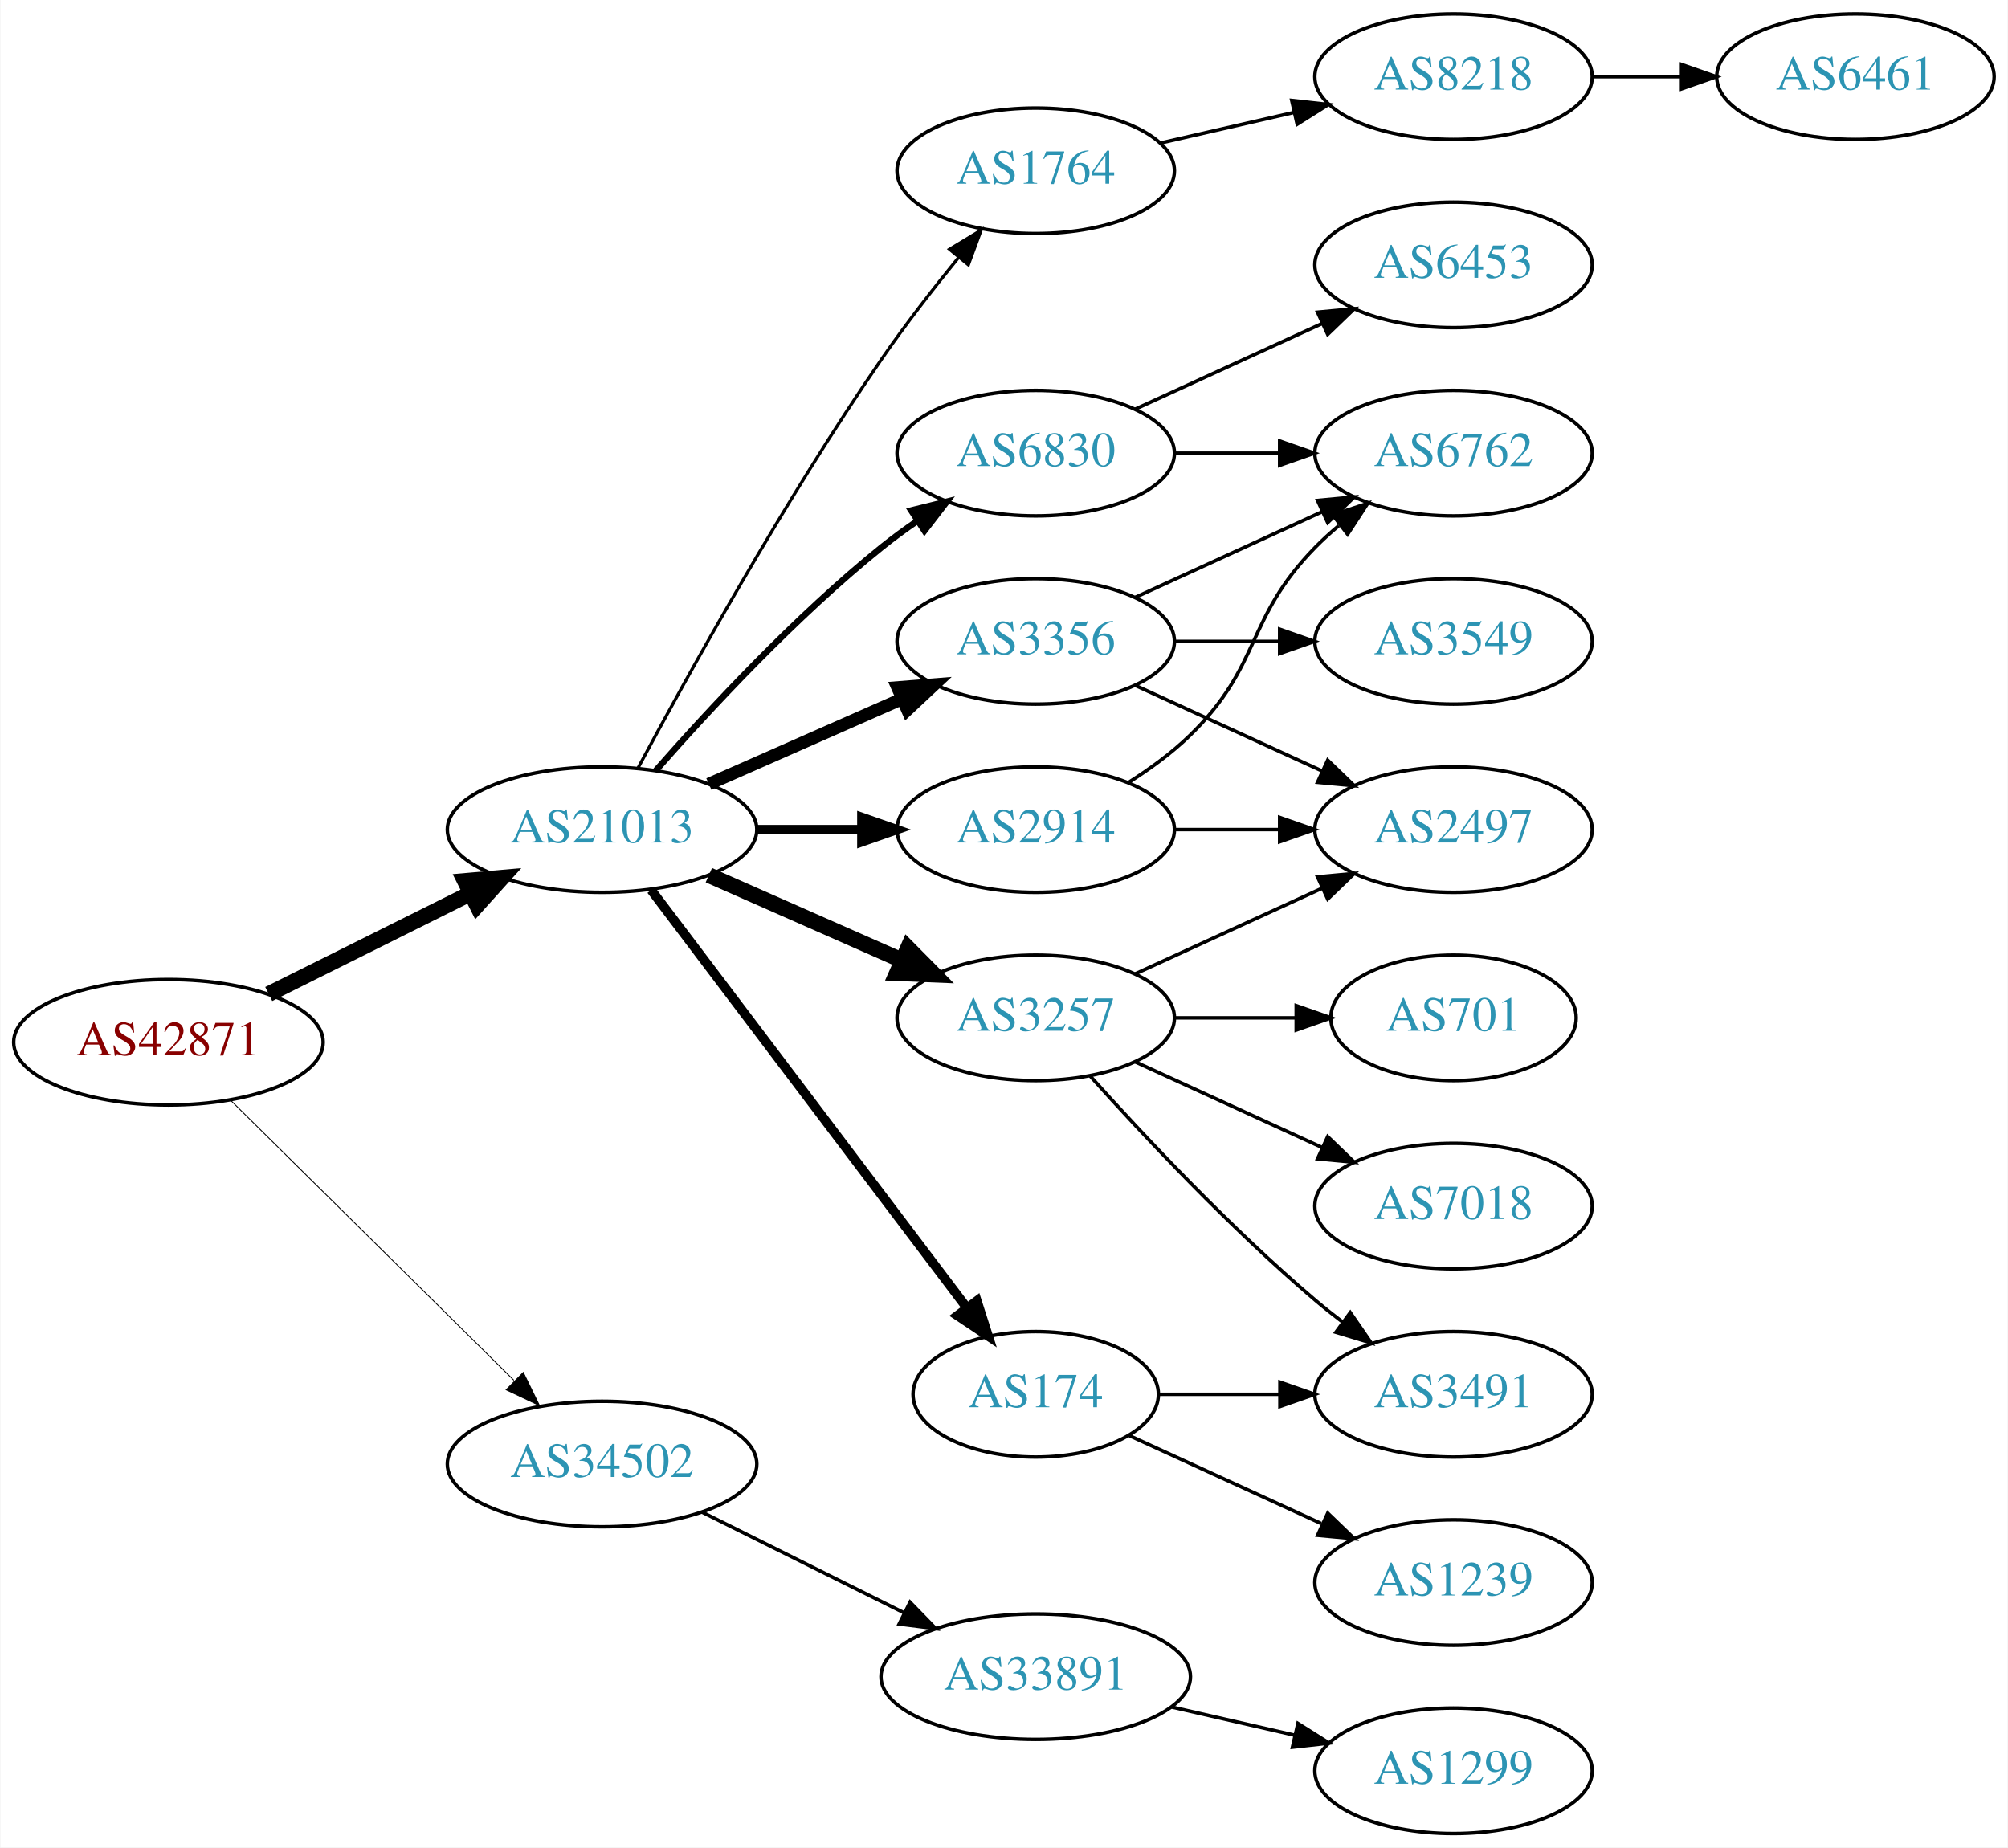
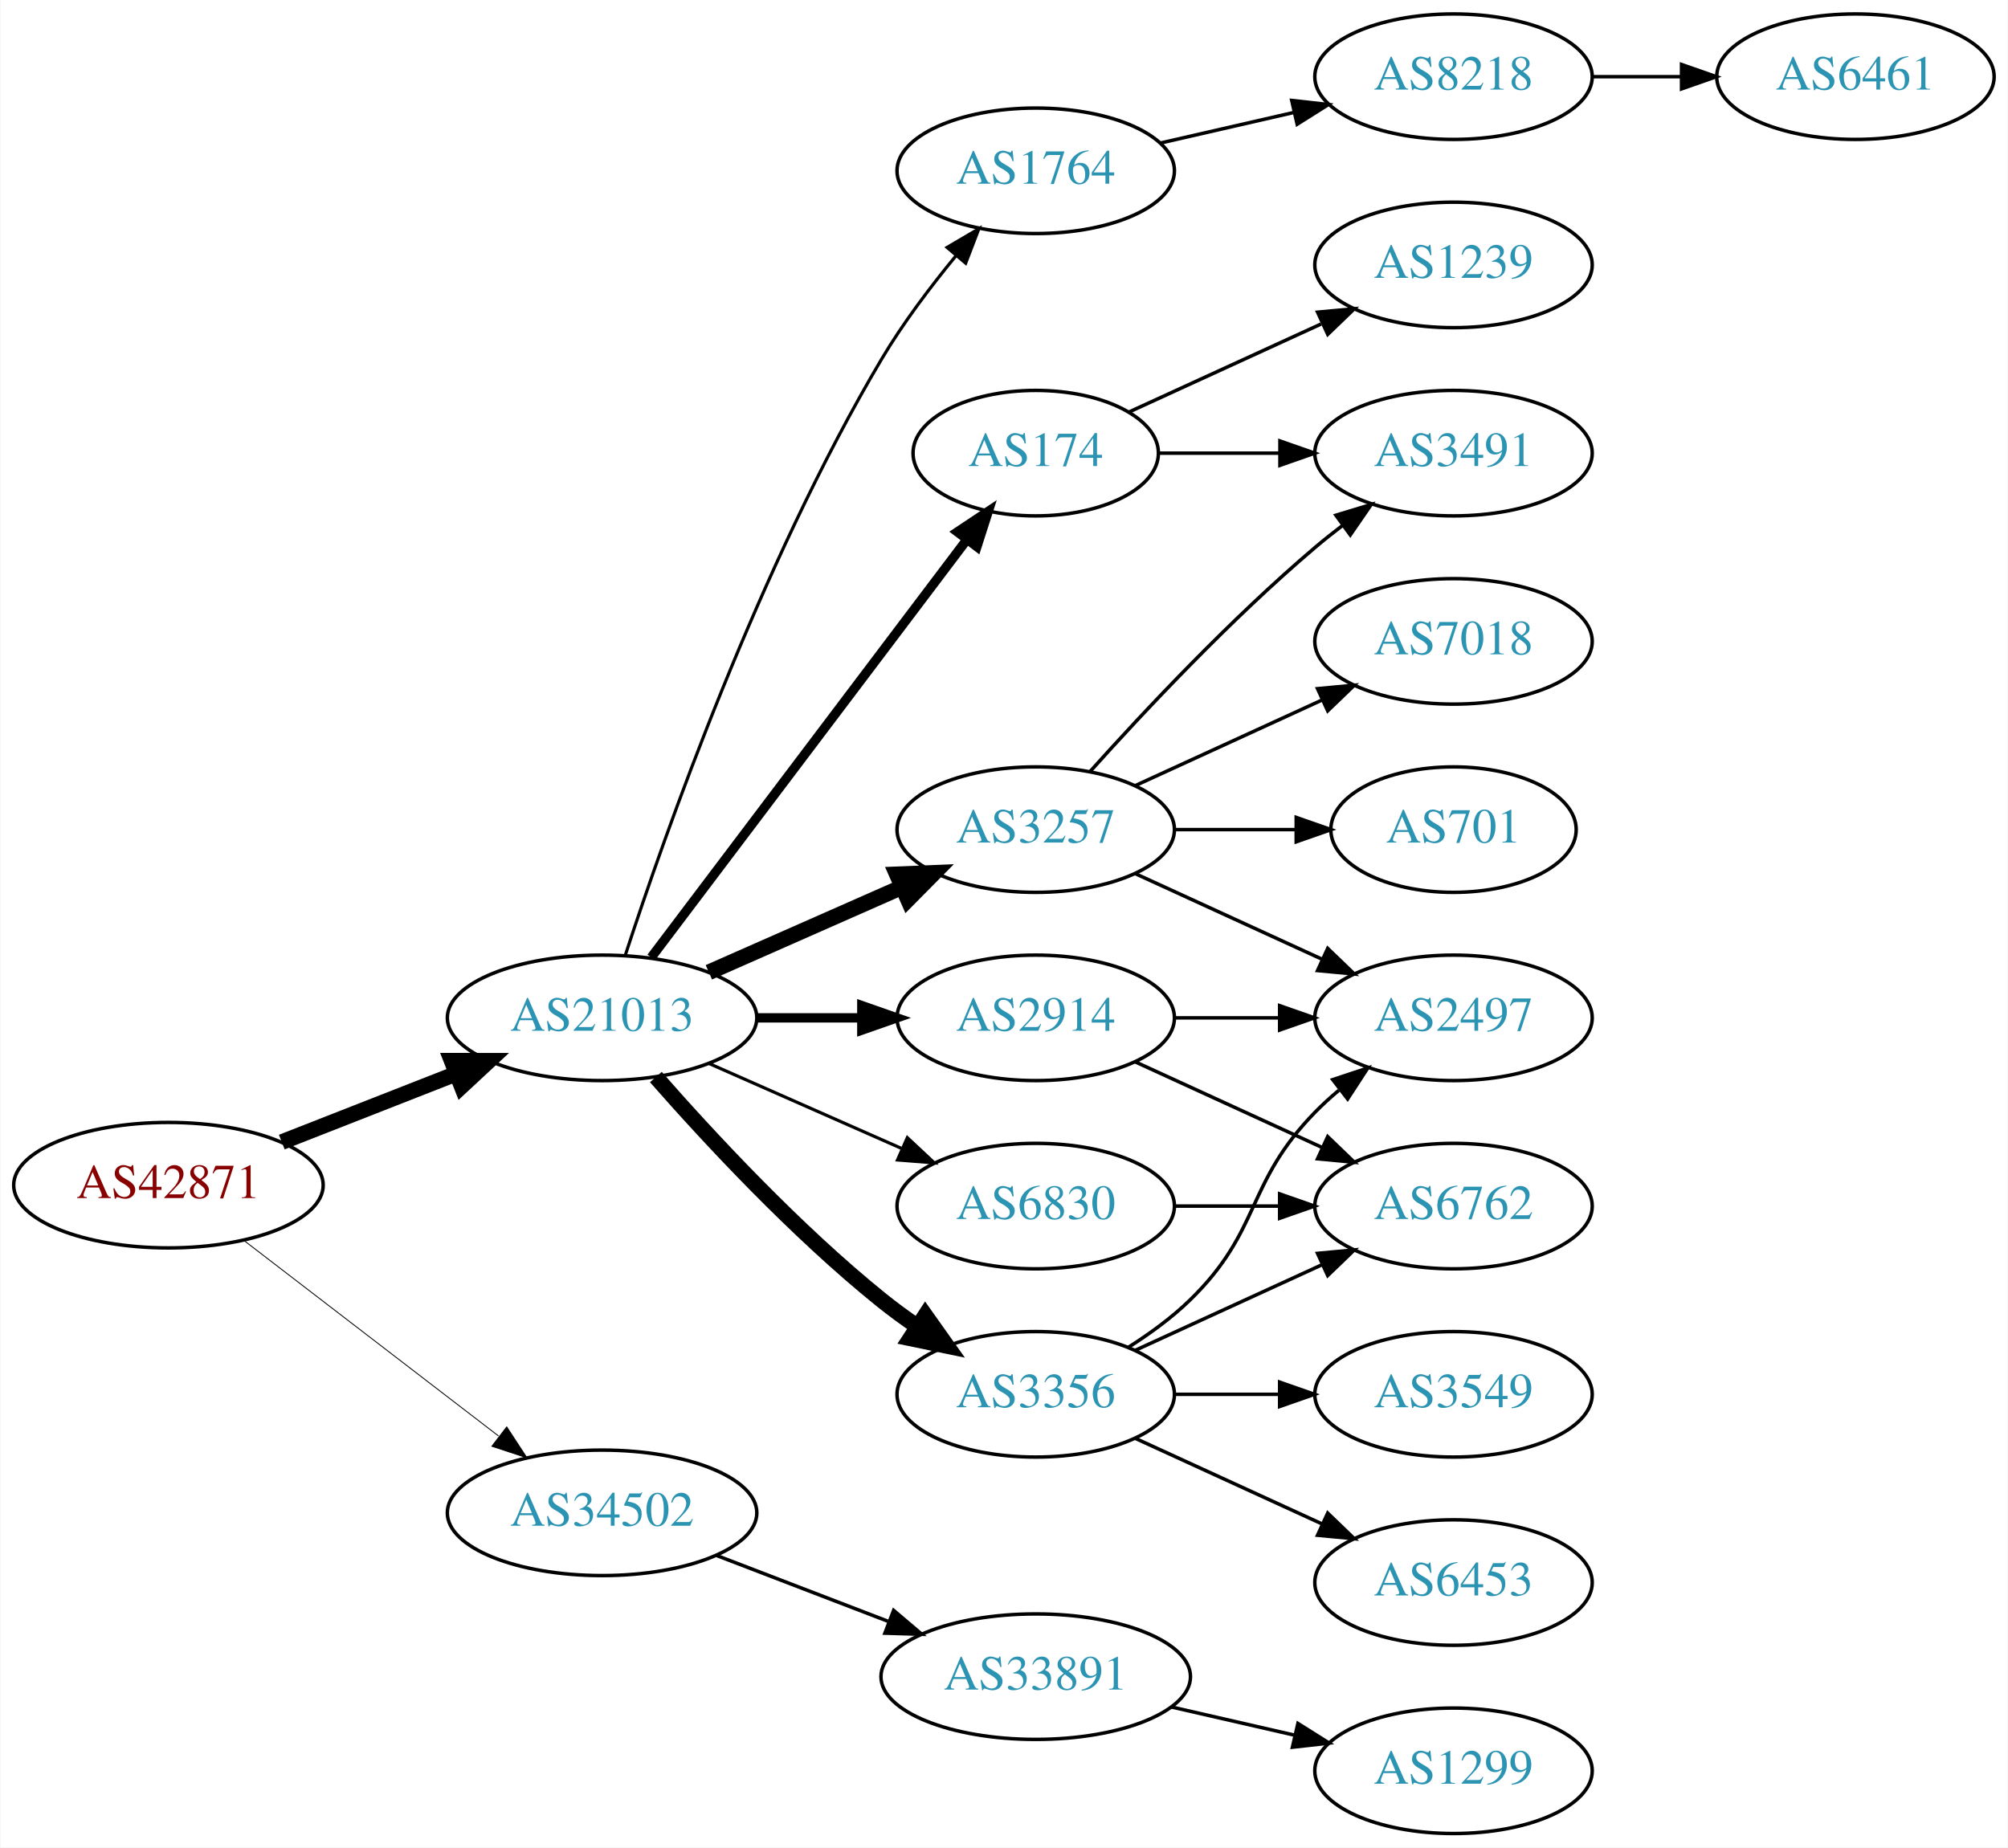
<svg xmlns="http://www.w3.org/2000/svg" xmlns:xlink="http://www.w3.org/1999/xlink" width="576pt" height="530pt" viewBox="0.00 0.00 575.76 530.00">
  <g id="graph0" class="graph" transform="scale(1 1) rotate(0) translate(4 526)">
    <polygon fill="white" stroke="none" points="-4,4 -4,-526 571.762,-526 571.762,4 -4,4" />
    <g id="node1" class="node">
      <g id="a_node1">
        <a xlink:href="/asn/42871" xlink:title="AS42871 ~ Michael Gamsjaeger AS [AT]">
-           <ellipse fill="#ffffff" stroke="black" cx="44.196" cy="-227" rx="44.393" ry="18" />
-           <text text-anchor="middle" x="44.196" y="-223.3" font-family="Times,serif" font-size="14.00" fill="#880000">AS42871</text>
+           <ellipse fill="#ffffff" stroke="black" cx="44.196" cy="-186" rx="44.393" ry="18" />
+           <text text-anchor="middle" x="44.196" y="-182.3" font-family="Times,serif" font-size="14.00" fill="#880000">AS42871</text>
        </a>
      </g>
    </g>
    <g id="node2" class="node">
      <g id="a_node2">
        <a xlink:href="/asn/21013" xlink:title="AS21013 ~ Wels, AT [AT]">
-           <ellipse fill="#ffffff" stroke="black" cx="168.588" cy="-288" rx="44.393" ry="18" />
-           <text text-anchor="middle" x="168.588" y="-284.3" font-family="Times,serif" font-size="14.00" fill="#2c94b3">AS21013</text>
+           <ellipse fill="#ffffff" stroke="black" cx="168.588" cy="-234" rx="44.393" ry="18" />
+           <text text-anchor="middle" x="168.588" y="-230.3" font-family="Times,serif" font-size="14.00" fill="#2c94b3">AS21013</text>
        </a>
      </g>
    </g>
    <g id="edge1" class="edge">
-       <path fill="none" stroke="black" stroke-width="4.5" d="M72.969,-240.842C90.104,-249.382 112.282,-260.436 130.86,-269.695" />
-       <polygon fill="black" stroke="black" stroke-width="4.5" points="129.219,-273.276 139.925,-274.213 132.732,-266.228 129.219,-273.276" />
+       <path fill="none" stroke="black" stroke-width="4.5" d="M76.715,-198.361C91.991,-204.352 110.521,-211.619 126.855,-218.025" />
+       <polygon fill="black" stroke="black" stroke-width="4.5" points="125.429,-221.695 136.176,-221.681 128.304,-214.364 125.429,-221.695" />
    </g>
    <g id="node3" class="node">
      <g id="a_node3">
        <a xlink:href="/asn/34502" xlink:title="AS34502 ~ Xklink [AT]">
-           <ellipse fill="#ffffff" stroke="black" cx="168.588" cy="-106" rx="44.393" ry="18" />
-           <text text-anchor="middle" x="168.588" y="-102.3" font-family="Times,serif" font-size="14.00" fill="#2c94b3">AS34502</text>
+           <ellipse fill="#ffffff" stroke="black" cx="168.588" cy="-92" rx="44.393" ry="18" />
+           <text text-anchor="middle" x="168.588" y="-88.3" font-family="Times,serif" font-size="14.00" fill="#2c94b3">AS34502</text>
        </a>
      </g>
    </g>
    <g id="edge2" class="edge">
-       <path fill="none" stroke="black" stroke-width="0.25" d="M61.958,-210.429C82.989,-189.637 119.21,-153.828 143.282,-130.029" />
-       <polygon fill="black" stroke="black" stroke-width="0.25" points="145.986,-132.279 150.636,-122.759 141.064,-127.301 145.986,-132.279" />
+       <path fill="none" stroke="black" stroke-width="0.25" d="M65.682,-170.267C85.715,-154.88 116.402,-131.312 138.867,-114.058" />
+       <polygon fill="black" stroke="black" stroke-width="0.25" points="141.237,-116.652 147.036,-107.785 136.973,-111.1 141.237,-116.652" />
    </g>
    <g id="node4" class="node">
      <g id="a_node4">
+         <a xlink:href="/asn/3356" xlink:title="AS3356 ~ Level 3 Parent, LLC [US]">
+           <ellipse fill="#ffffff" stroke="black" cx="292.98" cy="-126" rx="39.794" ry="18" />
+           <text text-anchor="middle" x="292.98" y="-122.3" font-family="Times,serif" font-size="14.00" fill="#2c94b3">AS3356</text>
+         </a>
+       </g>
+     </g>
+     <g id="edge3" class="edge">
+       <path fill="none" stroke="black" stroke-width="4.5" d="M184.021,-217.017C199.152,-199.771 224.116,-172.852 248.784,-153 252.04,-150.38 255.565,-147.808 259.149,-145.354" />
+       <polygon fill="black" stroke="black" stroke-width="4.5" points="261.307,-148.648 267.522,-139.879 256.998,-142.057 261.307,-148.648" />
+     </g>
+     <g id="node5" class="node">
+       <g id="a_node5">
+         <a xlink:href="/asn/174" xlink:title="AS174 ~ Cogent Communications [US]">
+           <ellipse fill="#ffffff" stroke="black" cx="292.98" cy="-396" rx="35.194" ry="18" />
+           <text text-anchor="middle" x="292.98" y="-392.3" font-family="Times,serif" font-size="14.00" fill="#2c94b3">AS174</text>
+         </a>
+       </g>
+     </g>
+     <g id="edge4" class="edge">
+       <path fill="none" stroke="black" stroke-width="2.7" d="M182.686,-251.337C204.424,-280.109 248.035,-337.834 273.098,-371.007" />
+       <polygon fill="black" stroke="black" stroke-width="2.7" points="270.523,-373.404 279.343,-379.273 276.108,-369.185 270.523,-373.404" />
+     </g>
+     <g id="node6" class="node">
+       <g id="a_node6">
+         <a xlink:href="/asn/6830" xlink:title="AS6830 ~ LGI-UPC [AT]">
+           <ellipse fill="#ffffff" stroke="black" cx="292.98" cy="-180" rx="39.794" ry="18" />
+           <text text-anchor="middle" x="292.98" y="-176.3" font-family="Times,serif" font-size="14.00" fill="#2c94b3">AS6830</text>
+         </a>
+       </g>
+     </g>
+     <g id="edge5" class="edge">
+       <path fill="none" stroke="black" stroke-width="0.9" d="M199.216,-220.928C215.81,-213.607 236.67,-204.403 254.403,-196.579" />
+       <polygon fill="black" stroke="black" stroke-width="0.9" points="256.151,-199.634 263.887,-192.395 253.325,-193.23 256.151,-199.634" />
+     </g>
+     <g id="node7" class="node">
+       <g id="a_node7">
+         <a xlink:href="/asn/2914" xlink:title="AS2914 ~ NTT America, Inc. [US]">
+           <ellipse fill="#ffffff" stroke="black" cx="292.98" cy="-234" rx="39.794" ry="18" />
+           <text text-anchor="middle" x="292.98" y="-230.3" font-family="Times,serif" font-size="14.00" fill="#2c94b3">AS2914</text>
+         </a>
+       </g>
+     </g>
+     <g id="edge6" class="edge">
+       <path fill="none" stroke="black" stroke-width="2.7" d="M213.084,-234C222.773,-234 233.11,-234 243.002,-234" />
+       <polygon fill="black" stroke="black" stroke-width="2.7" points="243.105,-237.5 253.105,-234 243.105,-230.5 243.105,-237.5" />
+     </g>
+     <g id="node8" class="node">
+       <g id="a_node8">
        <a xlink:href="/asn/1764" xlink:title="AS1764 ~ NEXTLAYER-AS [AT]">
          <ellipse fill="#ffffff" stroke="black" cx="292.98" cy="-477" rx="39.794" ry="18" />
          <text text-anchor="middle" x="292.98" y="-473.3" font-family="Times,serif" font-size="14.00" fill="#2c94b3">AS1764</text>
        </a>
      </g>
    </g>
-     <g id="edge3" class="edge">
-       <path fill="none" stroke="black" stroke-width="0.9" d="M178.82,-305.539C192.861,-331.773 220.908,-382.481 248.784,-423 255.557,-432.844 263.593,-443.197 270.886,-452.174" />
-       <polygon fill="black" stroke="black" stroke-width="0.9" points="268.256,-454.486 277.317,-459.977 273.658,-450.034 268.256,-454.486" />
-     </g>
-     <g id="node5" class="node">
-       <g id="a_node5">
-         <a xlink:href="/asn/3356" xlink:title="AS3356 ~ Level 3 Parent, LLC [US]">
-           <ellipse fill="#ffffff" stroke="black" cx="292.98" cy="-342" rx="39.794" ry="18" />
-           <text text-anchor="middle" x="292.98" y="-338.3" font-family="Times,serif" font-size="14.00" fill="#2c94b3">AS3356</text>
-         </a>
-       </g>
-     </g>
-     <g id="edge4" class="edge">
-       <path fill="none" stroke="black" stroke-width="3.6" d="M199.216,-301.072C215.81,-308.393 236.67,-317.597 254.403,-325.421" />
-       <polygon fill="black" stroke="black" stroke-width="3.6" points="253.325,-328.77 263.887,-329.605 256.151,-322.366 253.325,-328.77" />
-     </g>
-     <g id="node6" class="node">
-       <g id="a_node6">
-         <a xlink:href="/asn/3257" xlink:title="AS3257 ~ GTT [DE]">
-           <ellipse fill="#ffffff" stroke="black" cx="292.98" cy="-234" rx="39.794" ry="18" />
-           <text text-anchor="middle" x="292.98" y="-230.3" font-family="Times,serif" font-size="14.00" fill="#2c94b3">AS3257</text>
-         </a>
-       </g>
-     </g>
-     <g id="edge5" class="edge">
-       <path fill="none" stroke="black" stroke-width="4.5" d="M199.216,-274.928C215.81,-267.607 236.67,-258.403 254.403,-250.579" />
-       <polygon fill="black" stroke="black" stroke-width="4.5" points="256.327,-254.034 263.887,-246.395 253.148,-246.829 256.327,-254.034" />
-     </g>
-     <g id="node7" class="node">
-       <g id="a_node7">
-         <a xlink:href="/asn/6830" xlink:title="AS6830 ~ LGI-UPC [AT]">
-           <ellipse fill="#ffffff" stroke="black" cx="292.98" cy="-396" rx="39.794" ry="18" />
-           <text text-anchor="middle" x="292.98" y="-392.3" font-family="Times,serif" font-size="14.00" fill="#2c94b3">AS6830</text>
-         </a>
-       </g>
-     </g>
-     <g id="edge6" class="edge">
-       <path fill="none" stroke="black" stroke-width="1.8" d="M184.021,-304.983C199.152,-322.229 224.116,-349.148 248.784,-369 252.04,-371.62 255.565,-374.192 259.149,-376.646" />
-       <polygon fill="black" stroke="black" stroke-width="1.8" points="257.237,-379.577 267.522,-382.121 261.068,-373.719 257.237,-379.577" />
-     </g>
-     <g id="node8" class="node">
-       <g id="a_node8">
-         <a xlink:href="/asn/174" xlink:title="AS174 ~ Cogent Communications [US]">
-           <ellipse fill="#ffffff" stroke="black" cx="292.98" cy="-126" rx="35.194" ry="18" />
-           <text text-anchor="middle" x="292.98" y="-122.3" font-family="Times,serif" font-size="14.00" fill="#2c94b3">AS174</text>
-         </a>
-       </g>
-     </g>
    <g id="edge7" class="edge">
-       <path fill="none" stroke="black" stroke-width="2.7" d="M182.686,-270.663C204.424,-241.891 248.035,-184.166 273.098,-150.993" />
-       <polygon fill="black" stroke="black" stroke-width="2.7" points="276.108,-152.815 279.343,-142.727 270.523,-148.596 276.108,-152.815" />
+       <path fill="none" stroke="black" stroke-width="0.9" d="M175.248,-251.978C186.519,-286.517 213.733,-363.958 248.784,-423 254.884,-433.275 262.77,-443.723 270.132,-452.656" />
+       <polygon fill="black" stroke="black" stroke-width="0.9" points="267.545,-455.017 276.679,-460.386 272.886,-450.493 267.545,-455.017" />
    </g>
    <g id="node9" class="node">
      <g id="a_node9">
-         <a xlink:href="/asn/2914" xlink:title="AS2914 ~ NTT America, Inc. [US]">
+         <a xlink:href="/asn/3257" xlink:title="AS3257 ~ GTT [DE]">
          <ellipse fill="#ffffff" stroke="black" cx="292.98" cy="-288" rx="39.794" ry="18" />
-           <text text-anchor="middle" x="292.98" y="-284.3" font-family="Times,serif" font-size="14.00" fill="#2c94b3">AS2914</text>
+           <text text-anchor="middle" x="292.98" y="-284.3" font-family="Times,serif" font-size="14.00" fill="#2c94b3">AS3257</text>
        </a>
      </g>
    </g>
    <g id="edge8" class="edge">
-       <path fill="none" stroke="black" stroke-width="2.7" d="M213.084,-288C222.773,-288 233.11,-288 243.002,-288" />
-       <polygon fill="black" stroke="black" stroke-width="2.7" points="243.105,-291.5 253.105,-288 243.105,-284.5 243.105,-291.5" />
+       <path fill="none" stroke="black" stroke-width="4.5" d="M199.216,-247.072C215.81,-254.393 236.67,-263.597 254.403,-271.421" />
+       <polygon fill="black" stroke="black" stroke-width="4.5" points="253.148,-275.171 263.887,-275.605 256.327,-267.966 253.148,-275.171" />
    </g>
    <g id="node20" class="node">
      <g id="a_node20">
        <a xlink:href="/asn/33891" xlink:title="AS33891 ~ CORE-BACKBONE GMBH GLOBAL NETWORK [DE]">
          <ellipse fill="#ffffff" stroke="black" cx="292.98" cy="-45" rx="44.393" ry="18" />
          <text text-anchor="middle" x="292.98" y="-41.3" font-family="Times,serif" font-size="14.00" fill="#2c94b3">AS33891</text>
        </a>
      </g>
    </g>
    <g id="edge24" class="edge">
-       <path fill="none" stroke="black" d="M197.361,-92.158C214.496,-83.618 236.675,-72.564 255.252,-63.305" />
-       <polygon fill="black" stroke="black" points="256.929,-66.38 264.318,-58.787 253.806,-60.115 256.929,-66.38" />
+       <path fill="none" stroke="black" d="M201.426,-79.774C216.441,-74.008 234.548,-67.055 250.611,-60.886" />
+       <polygon fill="black" stroke="black" points="252.222,-64.017 260.302,-57.165 249.712,-57.482 252.222,-64.017" />
    </g>
    <g id="node10" class="node">
      <g id="a_node10">
+         <a xlink:href="/asn/6762" xlink:title="AS6762 ~ TELECOM ITALIA SPARKLE S.p.A. [IT]">
+           <ellipse fill="#ffffff" stroke="black" cx="412.823" cy="-180" rx="39.794" ry="18" />
+           <text text-anchor="middle" x="412.823" y="-176.3" font-family="Times,serif" font-size="14.00" fill="#2c94b3">AS6762</text>
+         </a>
+       </g>
+     </g>
+     <g id="edge9" class="edge">
+       <path fill="none" stroke="black" d="M321.609,-138.661C337.566,-145.973 357.837,-155.261 375.119,-163.181" />
+       <polygon fill="black" stroke="black" points="373.818,-166.435 384.367,-167.419 376.734,-160.071 373.818,-166.435" />
+     </g>
+     <g id="node11" class="node">
+       <g id="a_node11">
+         <a xlink:href="/asn/6453" xlink:title="AS6453 ~ TATA COMMUNICATIONS (AMERICA) INC [US]">
+           <ellipse fill="#ffffff" stroke="black" cx="412.823" cy="-72" rx="39.794" ry="18" />
+           <text text-anchor="middle" x="412.823" y="-68.3" font-family="Times,serif" font-size="14.00" fill="#2c94b3">AS6453</text>
+         </a>
+       </g>
+     </g>
+     <g id="edge10" class="edge">
+       <path fill="none" stroke="black" d="M321.609,-113.339C337.566,-106.027 357.837,-96.739 375.119,-88.819" />
+       <polygon fill="black" stroke="black" points="376.734,-91.929 384.367,-84.581 373.818,-85.565 376.734,-91.929" />
+     </g>
+     <g id="node12" class="node">
+       <g id="a_node12">
+         <a xlink:href="/asn/2497" xlink:title="AS2497 ~ Internet Initiative Japan Inc. [JP]">
+           <ellipse fill="#ffffff" stroke="black" cx="412.823" cy="-234" rx="39.794" ry="18" />
+           <text text-anchor="middle" x="412.823" y="-230.3" font-family="Times,serif" font-size="14.00" fill="#2c94b3">AS2497</text>
+         </a>
+       </g>
+     </g>
+     <g id="edge11" class="edge">
+       <path fill="none" stroke="black" d="M319.509,-139.462C325.672,-143.362 331.974,-147.948 337.176,-153 357.87,-173.094 353.004,-186.383 373.176,-207 375.269,-209.139 377.553,-211.218 379.929,-213.21" />
+       <polygon fill="black" stroke="black" points="378.173,-216.275 388.229,-219.611 382.448,-210.732 378.173,-216.275" />
+     </g>
+     <g id="node13" class="node">
+       <g id="a_node13">
+         <a xlink:href="/asn/3549" xlink:title="AS3549 ~ Level 3 Parent, LLC [US]">
+           <ellipse fill="#ffffff" stroke="black" cx="412.823" cy="-126" rx="39.794" ry="18" />
+           <text text-anchor="middle" x="412.823" y="-122.3" font-family="Times,serif" font-size="14.00" fill="#2c94b3">AS3549</text>
+         </a>
+       </g>
+     </g>
+     <g id="edge12" class="edge">
+       <path fill="none" stroke="black" d="M332.893,-126C342.446,-126 352.796,-126 362.759,-126" />
+       <polygon fill="black" stroke="black" points="362.951,-129.5 372.951,-126 362.951,-122.5 362.951,-129.5" />
+     </g>
+     <g id="node14" class="node">
+       <g id="a_node14">
+         <a xlink:href="/asn/1239" xlink:title="AS1239 ~ Sprint [US]">
+           <ellipse fill="#ffffff" stroke="black" cx="412.823" cy="-450" rx="39.794" ry="18" />
+           <text text-anchor="middle" x="412.823" y="-446.3" font-family="Times,serif" font-size="14.00" fill="#2c94b3">AS1239</text>
+         </a>
+       </g>
+     </g>
+     <g id="edge14" class="edge">
+       <path fill="none" stroke="black" d="M319.841,-407.851C335.962,-415.238 356.964,-424.862 374.83,-433.048" />
+       <polygon fill="black" stroke="black" points="373.832,-436.441 384.381,-437.425 376.748,-430.077 373.832,-436.441" />
+     </g>
+     <g id="node15" class="node">
+       <g id="a_node15">
+         <a xlink:href="/asn/3491" xlink:title="AS3491 ~ PCCW Global, Inc. [US]">
+           <ellipse fill="#ffffff" stroke="black" cx="412.823" cy="-396" rx="39.794" ry="18" />
+           <text text-anchor="middle" x="412.823" y="-392.3" font-family="Times,serif" font-size="14.00" fill="#2c94b3">AS3491</text>
+         </a>
+       </g>
+     </g>
+     <g id="edge15" class="edge">
+       <path fill="none" stroke="black" d="M328.382,-396C339.206,-396 351.374,-396 363.001,-396" />
+       <polygon fill="black" stroke="black" points="363.032,-399.5 373.032,-396 363.032,-392.5 363.032,-399.5" />
+     </g>
+     <g id="edge13" class="edge">
+       <path fill="none" stroke="black" d="M332.893,-180C342.446,-180 352.796,-180 362.759,-180" />
+       <polygon fill="black" stroke="black" points="362.951,-183.5 372.951,-180 362.951,-176.5 362.951,-183.5" />
+     </g>
+     <g id="edge17" class="edge">
+       <path fill="none" stroke="black" d="M321.609,-221.339C337.566,-214.027 357.837,-204.739 375.119,-196.819" />
+       <polygon fill="black" stroke="black" points="376.734,-199.929 384.367,-192.581 373.818,-193.565 376.734,-199.929" />
+     </g>
+     <g id="edge16" class="edge">
+       <path fill="none" stroke="black" d="M332.893,-234C342.446,-234 352.796,-234 362.759,-234" />
+       <polygon fill="black" stroke="black" points="362.951,-237.5 372.951,-234 362.951,-230.5 362.951,-237.5" />
+     </g>
+     <g id="node16" class="node">
+       <g id="a_node16">
        <a xlink:href="/asn/8218" xlink:title="AS8218 ~ legacy Neotelecoms [FR]">
          <ellipse fill="#ffffff" stroke="black" cx="412.823" cy="-504" rx="39.794" ry="18" />
          <text text-anchor="middle" x="412.823" y="-500.3" font-family="Times,serif" font-size="14.00" fill="#2c94b3">AS8218</text>
        </a>
      </g>
    </g>
-     <g id="edge9" class="edge">
+     <g id="edge18" class="edge">
      <path fill="none" stroke="black" d="M328.7,-484.955C340.7,-487.704 354.32,-490.825 367.013,-493.733" />
      <polygon fill="black" stroke="black" points="366.415,-497.187 376.945,-496.009 367.979,-490.364 366.415,-497.187" />
    </g>
-     <g id="node12" class="node">
-       <g id="a_node12">
-         <a xlink:href="/asn/6762" xlink:title="AS6762 ~ TELECOM ITALIA SPARKLE S.p.A. [IT]">
-           <ellipse fill="#ffffff" stroke="black" cx="412.823" cy="-396" rx="39.794" ry="18" />
-           <text text-anchor="middle" x="412.823" y="-392.3" font-family="Times,serif" font-size="14.00" fill="#2c94b3">AS6762</text>
-         </a>
-       </g>
-     </g>
-     <g id="edge11" class="edge">
-       <path fill="none" stroke="black" d="M321.609,-354.661C337.566,-361.973 357.837,-371.261 375.119,-379.181" />
-       <polygon fill="black" stroke="black" points="373.818,-382.435 384.367,-383.419 376.734,-376.071 373.818,-382.435" />
-     </g>
-     <g id="node13" class="node">
-       <g id="a_node13">
-         <a xlink:href="/asn/3549" xlink:title="AS3549 ~ Level 3 Parent, LLC [US]">
+     <g id="edge23" class="edge">
+       <path fill="none" stroke="black" d="M321.609,-275.339C337.566,-268.027 357.837,-258.739 375.119,-250.819" />
+       <polygon fill="black" stroke="black" points="376.734,-253.929 384.367,-246.581 373.818,-247.565 376.734,-253.929" />
+     </g>
+     <g id="edge20" class="edge">
+       <path fill="none" stroke="black" d="M308.626,-304.725C323.927,-321.765 349.025,-348.523 373.176,-369 375.674,-371.117 378.334,-373.232 381.045,-375.293" />
+       <polygon fill="black" stroke="black" points="379.082,-378.194 389.222,-381.266 383.212,-372.541 379.082,-378.194" />
+     </g>
+     <g id="node18" class="node">
+       <g id="a_node18">
+         <a xlink:href="/asn/701" xlink:title="AS701 ~ UUNET [US]">
+           <ellipse fill="#ffffff" stroke="black" cx="412.823" cy="-288" rx="35.194" ry="18" />
+           <text text-anchor="middle" x="412.823" y="-284.3" font-family="Times,serif" font-size="14.00" fill="#2c94b3">AS701</text>
+         </a>
+       </g>
+     </g>
+     <g id="edge21" class="edge">
+       <path fill="none" stroke="black" d="M332.893,-288C343.98,-288 356.139,-288 367.522,-288" />
+       <polygon fill="black" stroke="black" points="367.703,-291.5 377.703,-288 367.703,-284.5 367.703,-291.5" />
+     </g>
+     <g id="node19" class="node">
+       <g id="a_node19">
+         <a xlink:href="/asn/7018" xlink:title="AS7018 ~ AT&amp;T Services, Inc. [US]">
          <ellipse fill="#ffffff" stroke="black" cx="412.823" cy="-342" rx="39.794" ry="18" />
-           <text text-anchor="middle" x="412.823" y="-338.3" font-family="Times,serif" font-size="14.00" fill="#2c94b3">AS3549</text>
-         </a>
-       </g>
-     </g>
-     <g id="edge12" class="edge">
-       <path fill="none" stroke="black" d="M332.893,-342C342.446,-342 352.796,-342 362.759,-342" />
-       <polygon fill="black" stroke="black" points="362.951,-345.5 372.951,-342 362.951,-338.5 362.951,-345.5" />
-     </g>
-     <g id="node14" class="node">
-       <g id="a_node14">
-         <a xlink:href="/asn/2497" xlink:title="AS2497 ~ Internet Initiative Japan Inc. [JP]">
-           <ellipse fill="#ffffff" stroke="black" cx="412.823" cy="-288" rx="39.794" ry="18" />
-           <text text-anchor="middle" x="412.823" y="-284.3" font-family="Times,serif" font-size="14.00" fill="#2c94b3">AS2497</text>
-         </a>
-       </g>
-     </g>
-     <g id="edge13" class="edge">
-       <path fill="none" stroke="black" d="M321.609,-329.339C337.566,-322.027 357.837,-312.739 375.119,-304.819" />
-       <polygon fill="black" stroke="black" points="376.734,-307.929 384.367,-300.581 373.818,-301.565 376.734,-307.929" />
-     </g>
-     <g id="edge16" class="edge">
-       <path fill="none" stroke="black" d="M321.609,-246.661C337.566,-253.973 357.837,-263.261 375.119,-271.181" />
-       <polygon fill="black" stroke="black" points="373.818,-274.435 384.367,-275.419 376.734,-268.071 373.818,-274.435" />
-     </g>
-     <g id="node16" class="node">
-       <g id="a_node16">
-         <a xlink:href="/asn/701" xlink:title="AS701 ~ UUNET [US]">
-           <ellipse fill="#ffffff" stroke="black" cx="412.823" cy="-234" rx="35.194" ry="18" />
-           <text text-anchor="middle" x="412.823" y="-230.3" font-family="Times,serif" font-size="14.00" fill="#2c94b3">AS701</text>
-         </a>
-       </g>
-     </g>
-     <g id="edge17" class="edge">
-       <path fill="none" stroke="black" d="M332.893,-234C343.98,-234 356.139,-234 367.522,-234" />
-       <polygon fill="black" stroke="black" points="367.703,-237.5 377.703,-234 367.703,-230.5 367.703,-237.5" />
+           <text text-anchor="middle" x="412.823" y="-338.3" font-family="Times,serif" font-size="14.00" fill="#2c94b3">AS7018</text>
+         </a>
+       </g>
+     </g>
+     <g id="edge22" class="edge">
+       <path fill="none" stroke="black" d="M321.609,-300.661C337.566,-307.973 357.837,-317.261 375.119,-325.181" />
+       <polygon fill="black" stroke="black" points="373.818,-328.435 384.367,-329.419 376.734,-322.071 373.818,-328.435" />
    </g>
    <g id="node17" class="node">
      <g id="a_node17">
-         <a xlink:href="/asn/7018" xlink:title="AS7018 ~ AT&amp;T Services, Inc. [US]">
-           <ellipse fill="#ffffff" stroke="black" cx="412.823" cy="-180" rx="39.794" ry="18" />
-           <text text-anchor="middle" x="412.823" y="-176.3" font-family="Times,serif" font-size="14.00" fill="#2c94b3">AS7018</text>
-         </a>
-       </g>
-     </g>
-     <g id="edge18" class="edge">
-       <path fill="none" stroke="black" d="M321.609,-221.339C337.566,-214.027 357.837,-204.739 375.119,-196.819" />
-       <polygon fill="black" stroke="black" points="376.734,-199.929 384.367,-192.581 373.818,-193.565 376.734,-199.929" />
-     </g>
-     <g id="node18" class="node">
-       <g id="a_node18">
-         <a xlink:href="/asn/3491" xlink:title="AS3491 ~ PCCW Global, Inc. [US]">
-           <ellipse fill="#ffffff" stroke="black" cx="412.823" cy="-126" rx="39.794" ry="18" />
-           <text text-anchor="middle" x="412.823" y="-122.3" font-family="Times,serif" font-size="14.00" fill="#2c94b3">AS3491</text>
-         </a>
-       </g>
-     </g>
-     <g id="edge19" class="edge">
-       <path fill="none" stroke="black" d="M308.626,-217.275C323.927,-200.235 349.025,-173.477 373.176,-153 375.674,-150.883 378.334,-148.768 381.045,-146.707" />
-       <polygon fill="black" stroke="black" points="383.212,-149.459 389.222,-140.734 379.082,-143.806 383.212,-149.459" />
-     </g>
-     <g id="edge15" class="edge">
-       <path fill="none" stroke="black" d="M332.893,-396C342.446,-396 352.796,-396 362.759,-396" />
-       <polygon fill="black" stroke="black" points="362.951,-399.5 372.951,-396 362.951,-392.5 362.951,-399.5" />
-     </g>
-     <g id="node15" class="node">
-       <g id="a_node15">
-         <a xlink:href="/asn/6453" xlink:title="AS6453 ~ TATA COMMUNICATIONS (AMERICA) INC [US]">
-           <ellipse fill="#ffffff" stroke="black" cx="412.823" cy="-450" rx="39.794" ry="18" />
-           <text text-anchor="middle" x="412.823" y="-446.3" font-family="Times,serif" font-size="14.00" fill="#2c94b3">AS6453</text>
-         </a>
-       </g>
-     </g>
-     <g id="edge14" class="edge">
-       <path fill="none" stroke="black" d="M321.609,-408.661C337.566,-415.973 357.837,-425.261 375.119,-433.181" />
-       <polygon fill="black" stroke="black" points="373.818,-436.435 384.367,-437.419 376.734,-430.071 373.818,-436.435" />
-     </g>
-     <g id="edge21" class="edge">
-       <path fill="none" stroke="black" d="M328.382,-126C339.206,-126 351.374,-126 363.001,-126" />
-       <polygon fill="black" stroke="black" points="363.032,-129.5 373.032,-126 363.032,-122.5 363.032,-129.5" />
-     </g>
-     <g id="node19" class="node">
-       <g id="a_node19">
-         <a xlink:href="/asn/1239" xlink:title="AS1239 ~ Sprint [US]">
-           <ellipse fill="#ffffff" stroke="black" cx="412.823" cy="-72" rx="39.794" ry="18" />
-           <text text-anchor="middle" x="412.823" y="-68.3" font-family="Times,serif" font-size="14.00" fill="#2c94b3">AS1239</text>
-         </a>
-       </g>
-     </g>
-     <g id="edge20" class="edge">
-       <path fill="none" stroke="black" d="M319.841,-114.149C335.962,-106.762 356.964,-97.138 374.83,-88.952" />
-       <polygon fill="black" stroke="black" points="376.748,-91.923 384.381,-84.575 373.832,-85.559 376.748,-91.923" />
-     </g>
-     <g id="edge22" class="edge">
-       <path fill="none" stroke="black" d="M319.509,-301.462C325.672,-305.362 331.974,-309.948 337.176,-315 357.87,-335.094 353.004,-348.383 373.176,-369 375.269,-371.139 377.553,-373.218 379.929,-375.21" />
-       <polygon fill="black" stroke="black" points="378.173,-378.275 388.229,-381.611 382.448,-372.732 378.173,-378.275" />
-     </g>
-     <g id="edge23" class="edge">
-       <path fill="none" stroke="black" d="M332.893,-288C342.446,-288 352.796,-288 362.759,-288" />
-       <polygon fill="black" stroke="black" points="362.951,-291.5 372.951,-288 362.951,-284.5 362.951,-291.5" />
-     </g>
-     <g id="node11" class="node">
-       <g id="a_node11">
        <a xlink:href="/asn/6461" xlink:title="AS6461 ~ Zayo Bandwidth [US]">
          <ellipse fill="#ffffff" stroke="black" cx="528.116" cy="-504" rx="39.794" ry="18" />
          <text text-anchor="middle" x="528.116" y="-500.3" font-family="Times,serif" font-size="14.00" fill="#2c94b3">AS6461</text>
        </a>
      </g>
    </g>
-     <g id="edge10" class="edge">
+     <g id="edge19" class="edge">
      <path fill="none" stroke="black" d="M452.495,-504C460.698,-504 469.462,-504 477.994,-504" />
      <polygon fill="black" stroke="black" points="478.233,-507.5 488.233,-504 478.233,-500.5 478.233,-507.5" />
    </g>
    <g id="node21" class="node">
      <g id="a_node21">
        <a xlink:href="/asn/1299" xlink:title="AS1299 ~ Telia Carrier [EU]">
          <ellipse fill="#ffffff" stroke="black" cx="412.823" cy="-18" rx="39.794" ry="18" />
          <text text-anchor="middle" x="412.823" y="-14.3" font-family="Times,serif" font-size="14.00" fill="#2c94b3">AS1299</text>
        </a>
      </g>
    </g>
    <g id="edge25" class="edge">
      <path fill="none" stroke="black" d="M331.915,-36.308C343.156,-33.733 355.568,-30.889 367.192,-28.226" />
      <polygon fill="black" stroke="black" points="368.188,-31.588 377.153,-25.944 366.624,-24.765 368.188,-31.588" />
    </g>
  </g>
</svg>
